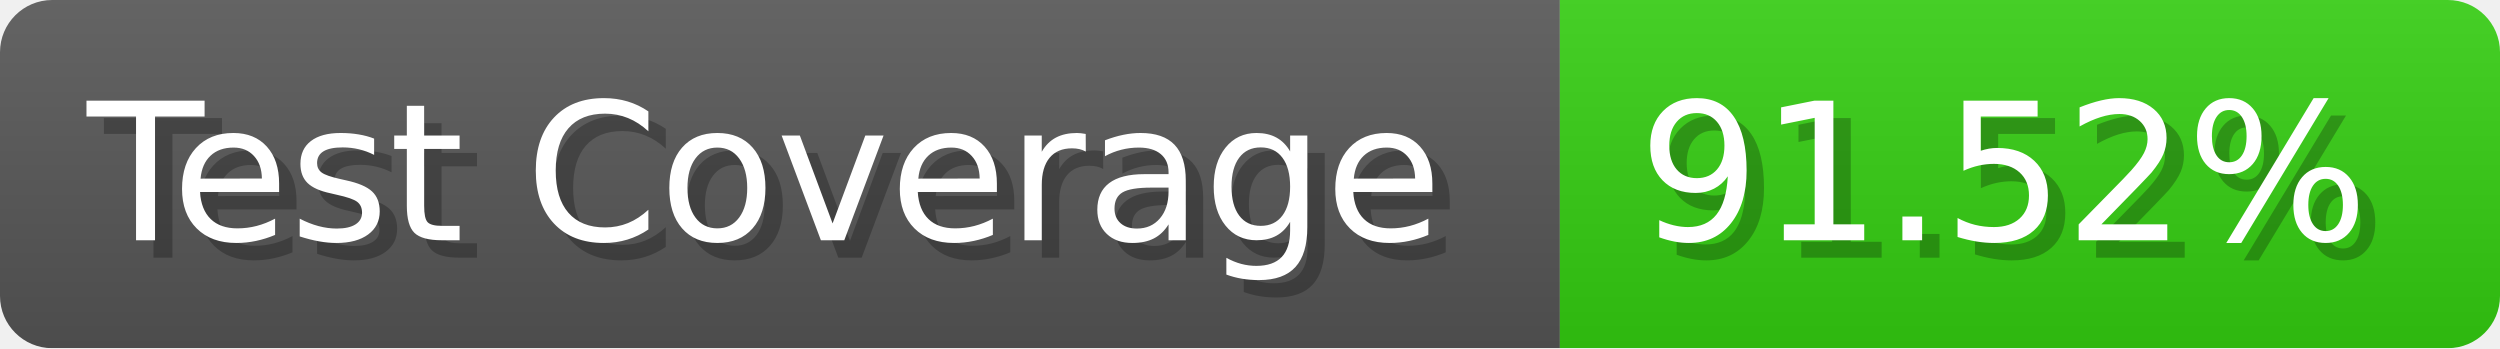
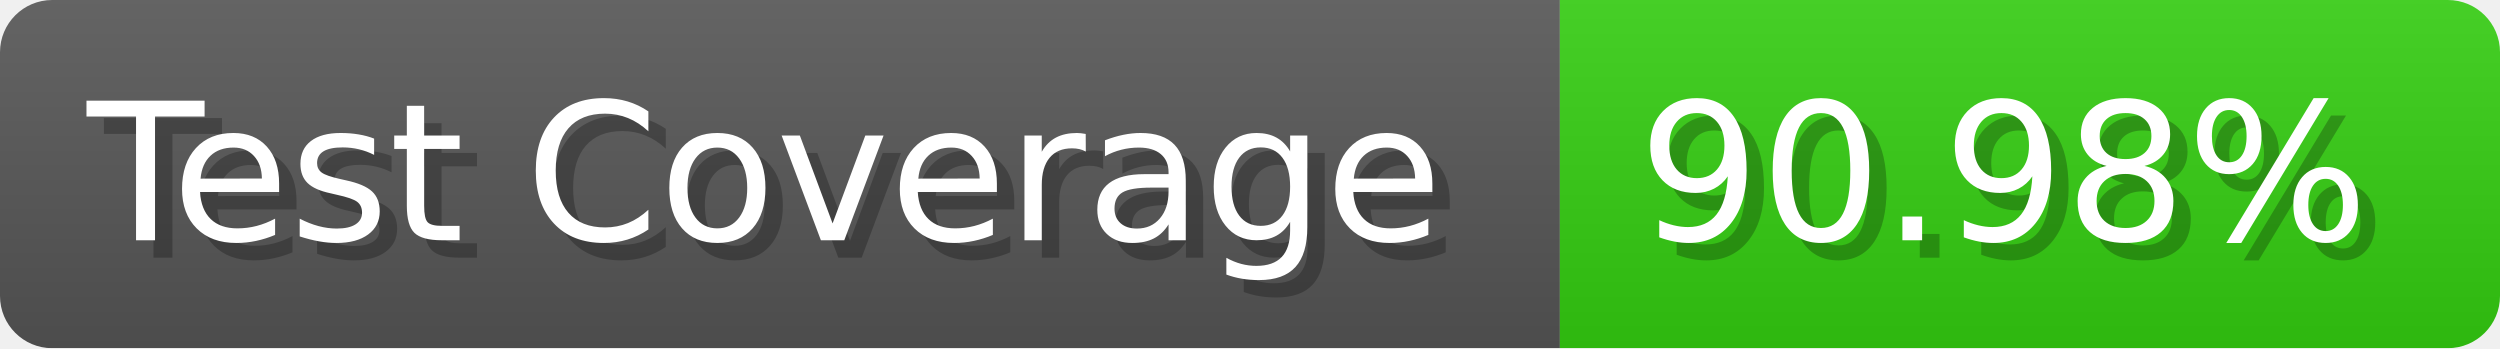
- <svg xmlns="http://www.w3.org/2000/svg" width="143.6" height="20" viewBox="0 0 1436 200" role="img" aria-label="Test Coverage: 91.52%">
+ <svg xmlns="http://www.w3.org/2000/svg" width="143.6" height="20" viewBox="0 0 1436 200" role="img" aria-label="Test Coverage: 90.98%">
  <linearGradient id="a" x2="0" y2="100%">
    <stop offset="0" stop-opacity=".1" stop-color="#EEE" />
    <stop offset="1" stop-opacity=".1" />
  </linearGradient>
  <mask id="m">
    <rect width="1436" height="200" rx="30" fill="#FFF" />
  </mask>
  <g mask="url(#m)">
    <rect width="896" height="200" fill="#555" />
    <rect width="540" height="200" fill="#3C1" x="896" />
    <rect width="1436" height="200" fill="url(#a)" />
  </g>
  <g aria-hidden="true" fill="#fff" text-anchor="start" font-family="Verdana,DejaVu Sans,sans-serif" font-size="110">
    <text x="60" y="148" textLength="796" fill="#000" opacity="0.25">Test Coverage</text>
    <text x="50" y="138" textLength="796">Test Coverage</text>
-     <text x="951" y="148" textLength="440" fill="#000" opacity="0.25">91.52%</text>
-     <text x="941" y="138" textLength="440">91.52%</text>
+     <text x="951" y="148" textLength="440" fill="#000" opacity="0.25">90.98%</text>
+     <text x="941" y="138" textLength="440">90.98%</text>
  </g>
</svg>
